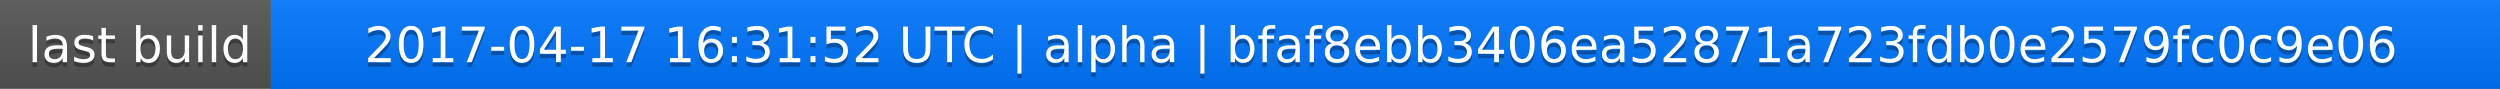
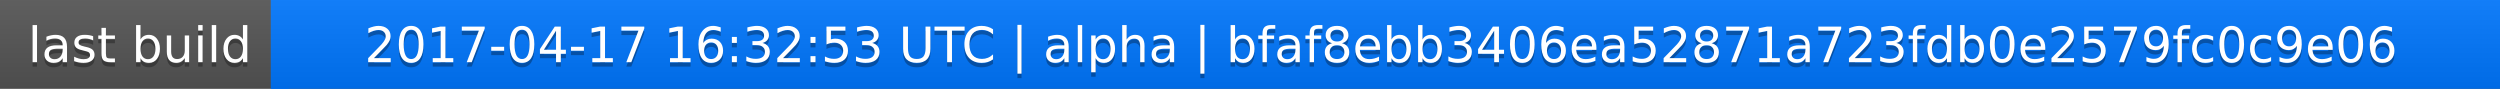
<svg xmlns="http://www.w3.org/2000/svg" width="563" height="20">
  <linearGradient id="a" x2="0" y2="100%">
    <stop offset="0" stop-color="#bbb" stop-opacity=".1" />
    <stop offset="1" stop-opacity=".1" />
  </linearGradient>
  <rect rx="0" width="563" height="20" fill="#555" />
  <rect rx="0" x="61" width="502" height="20" fill="#07f" />
  <path fill="#07f" d="M61 0h4v20h-4z" />
  <rect rx="0" width="563" height="20" fill="url(#a)" />
  <g fill="#fff" text-anchor="middle" font-family="DejaVu Sans,Verdana,Geneva,sans-serif" font-size="11">
    <text x="31.5" y="15" fill="#010101" fill-opacity=".3">last build</text>
    <text x="31.5" y="14">last build</text>
-     <text x="311" y="15" fill="#010101" fill-opacity=".3">2017-04-17 16:31:52 UTC | alpha | bfaf8ebb3406ea52871a723fdb0e2579fc0c9e06</text>
-     <text x="311" y="14">2017-04-17 16:31:52 UTC | alpha | bfaf8ebb3406ea52871a723fdb0e2579fc0c9e06</text>
+     <text x="311" y="15" fill="#010101" fill-opacity=".3">2017-04-17 16:32:53 UTC | alpha | bfaf8ebb3406ea52871a723fdb0e2579fc0c9e06</text>
+     <text x="311" y="14">2017-04-17 16:32:53 UTC | alpha | bfaf8ebb3406ea52871a723fdb0e2579fc0c9e06</text>
  </g>
</svg>
